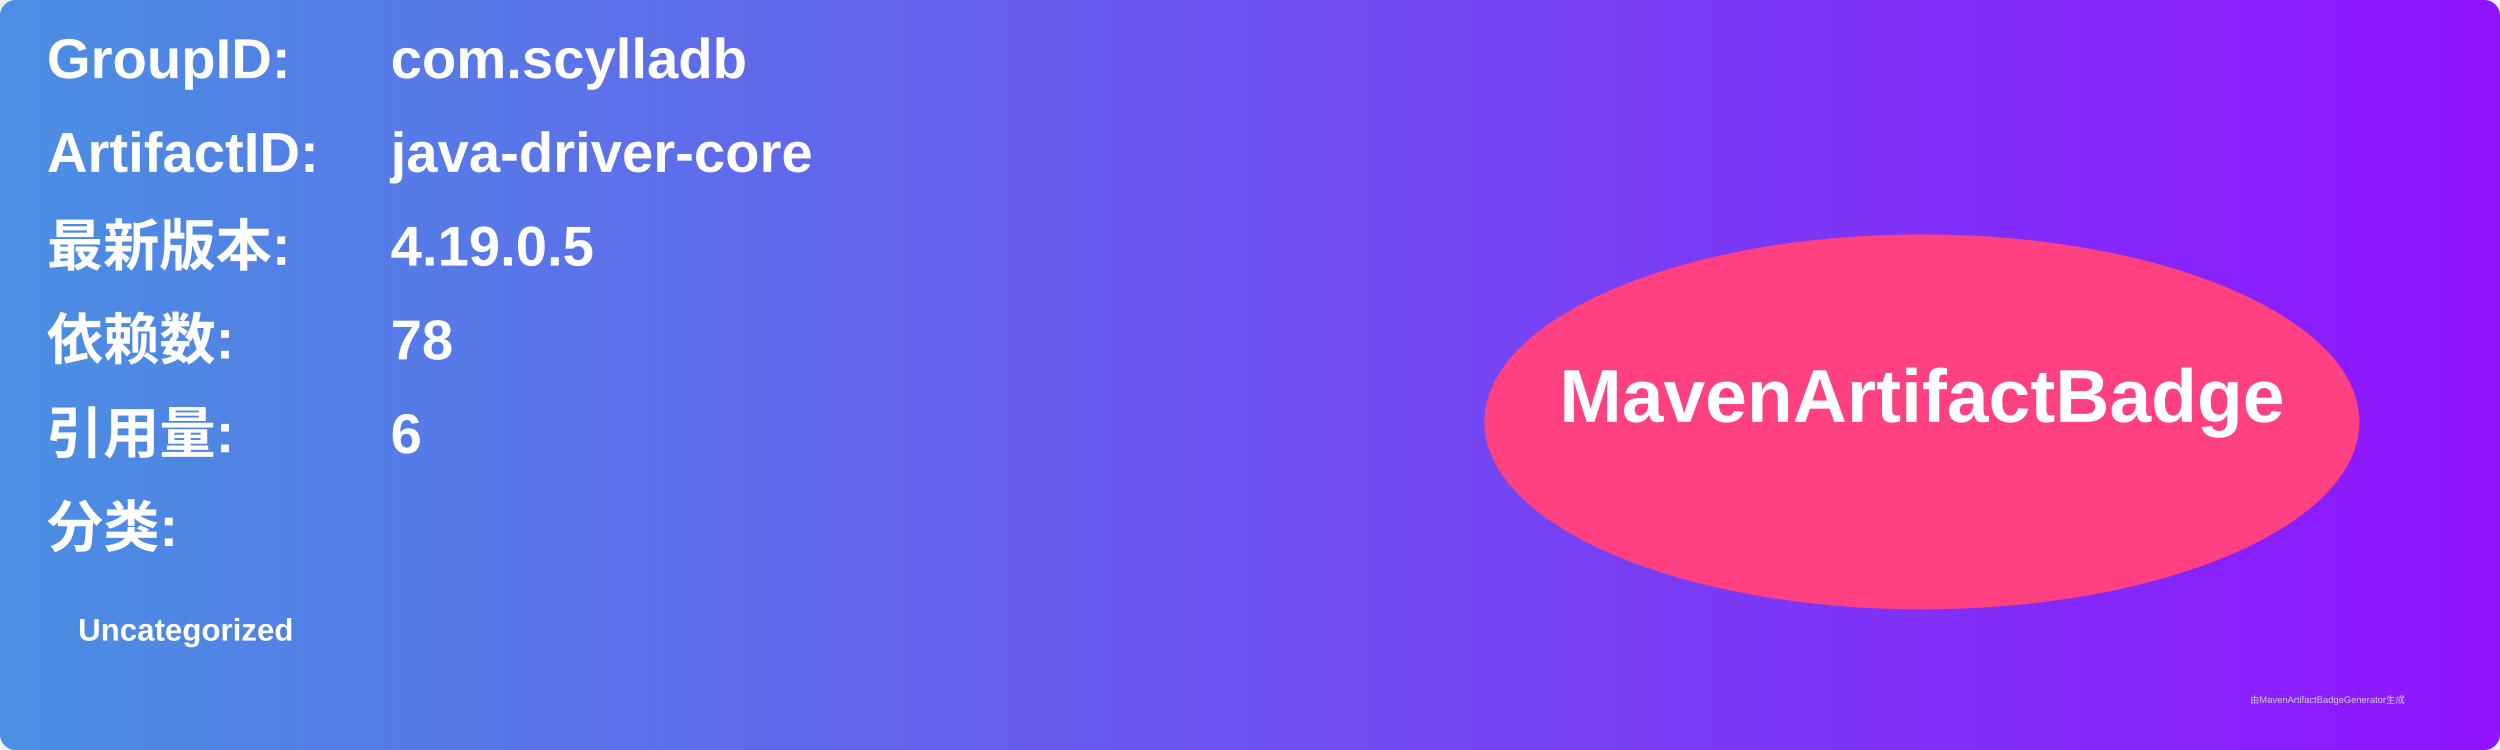
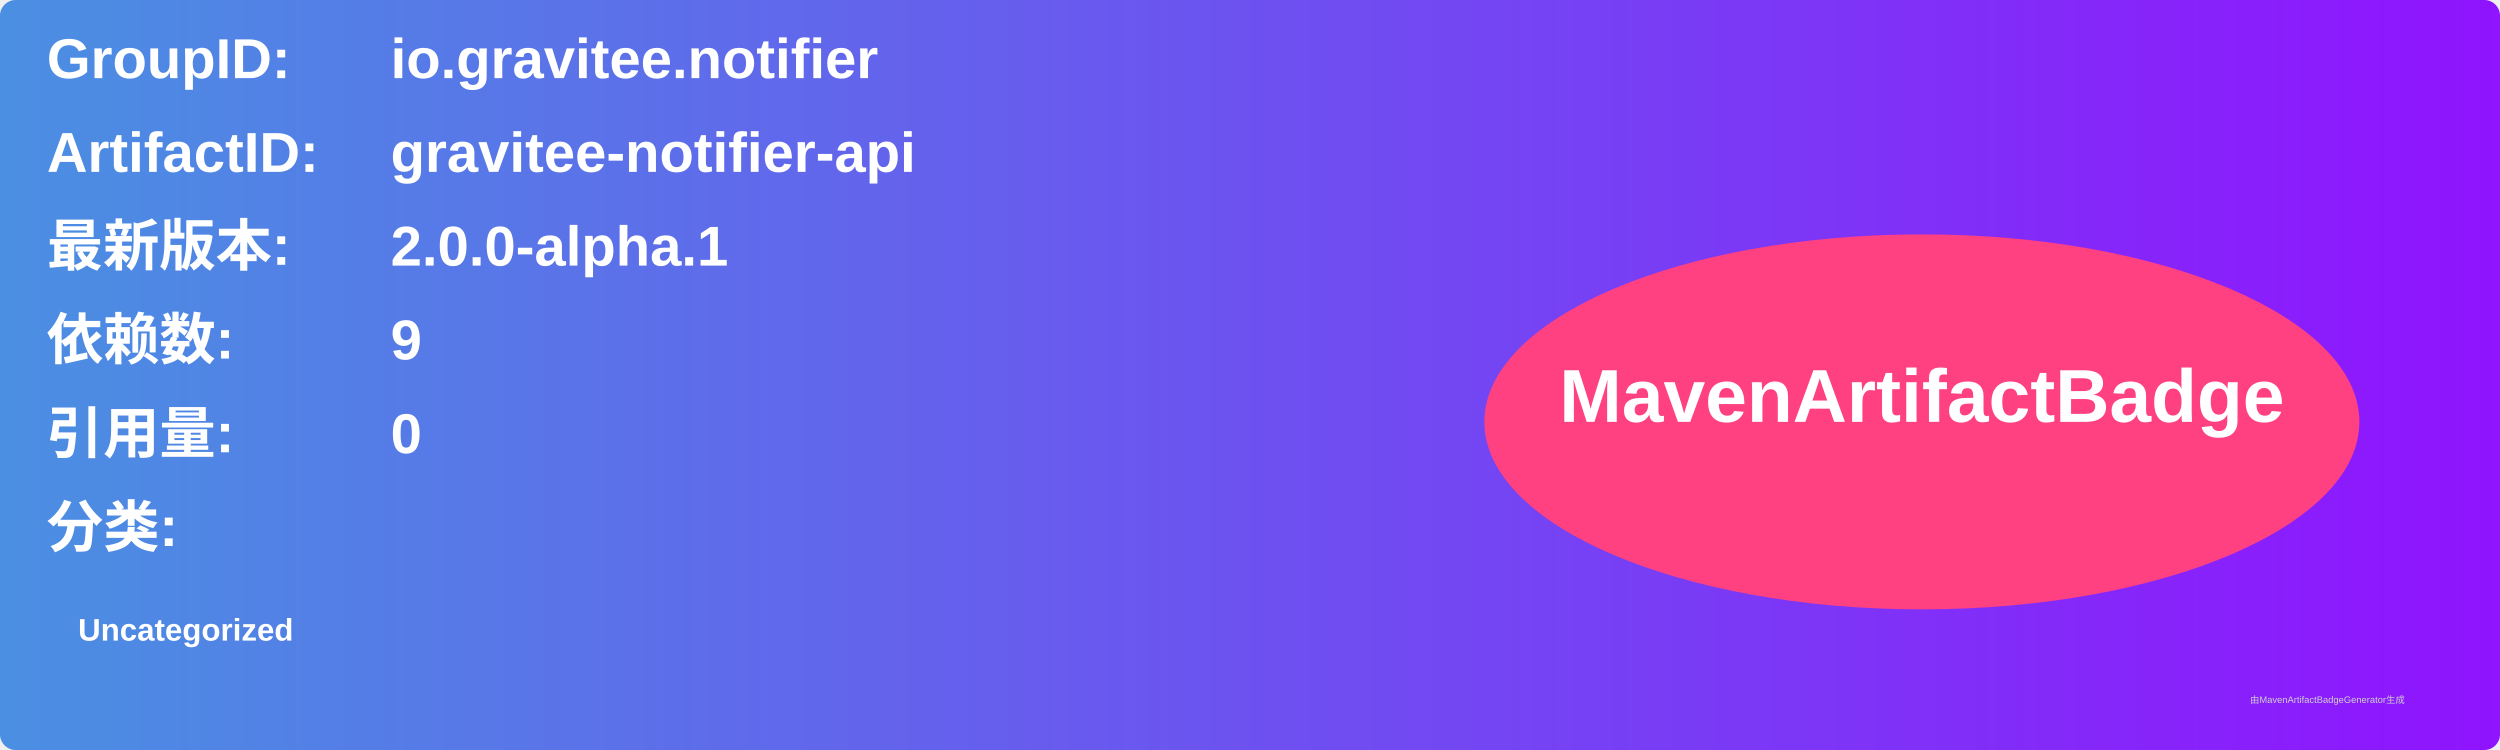
<svg xmlns="http://www.w3.org/2000/svg" width="800" height="240" viewBox="0 0 800 240">
  <linearGradient id="grad" x1="0%" y1="0%" x2="100%" y2="0%">
    <stop offset="0%" stop-color="#4a90e2" />
    <stop offset="100%" stop-color="#9013fe" />
  </linearGradient>
  <rect width="100%" height="100%" rx="5" ry="5" fill="url(#grad)" />
  <g transform="translate(15, 15)">
    <text x="0" y="10" font-family="Arial" font-size="18" fill="white" font-weight="bold" width="260">GroupID:</text>
-     <text x="110" y="10" font-family="Arial" font-size="18" fill="white" font-weight="bold" width="460">com.scylladb</text>
+     <text x="110" y="10" font-family="Arial" font-size="18" fill="white" font-weight="bold" width="460">io.gravitee.notifier</text>
    <text x="0" y="40" font-family="Arial" font-size="18" fill="white" font-weight="bold" width="260">ArtifactID:</text>
-     <text x="110" y="40" font-family="Arial" font-size="18" fill="white" font-weight="bold" width="460">java-driver-core</text>
+     <text x="110" y="40" font-family="Arial" font-size="18" fill="white" font-weight="bold" width="460">gravitee-notifier-api</text>
    <text x="0" y="70" font-family="Arial" font-size="18" fill="white" font-weight="bold">最新版本:</text>
    <text x="110" y="70" font-family="Arial" font-size="18" fill="white" font-weight="bold">
-       <tspan font-weight="bold">4.19.0.5</tspan>
+       <tspan font-weight="bold">2.0.0-alpha.1</tspan>
    </text>
    <text x="0" y="100" font-family="Arial" font-size="18" fill="white" font-weight="bold">依赖数: </text>
    <text x="110" y="100" font-family="Arial" font-size="18" fill="white">
-       <tspan font-weight="bold">78</tspan>
+       <tspan font-weight="bold">9</tspan>
    </text>
    <text x="0" y="130" font-family="Arial" font-size="18" fill="white" font-weight="bold">引用量: </text>
    <text x="110" y="130" font-family="Arial" font-size="18" fill="white">
-       <tspan font-weight="bold">6</tspan>
+       <tspan font-weight="bold">0</tspan>
    </text>
    <text x="0" y="160" font-family="Arial" font-size="18" fill="white" font-weight="bold">分类:</text>
    <text x="10" y="190" font-family="Arial" font-size="10" fill="white">
      <tspan font-weight="bold">Uncategorized</tspan>
    </text>
    <ellipse cx="600" cy="120" rx="140" ry="60" fill="#ff4081" />
    <text x="600" y="120" text-anchor="middle" font-family="Arial" font-size="24" fill="white" font-weight="bold">MavenArtifactBadge</text>
  </g>
  <text x="720" y="225" font-family="Arial" font-size="3" fill="#d0d0d0">由MavenArtifactBadgeGenerator生成</text>
</svg>
